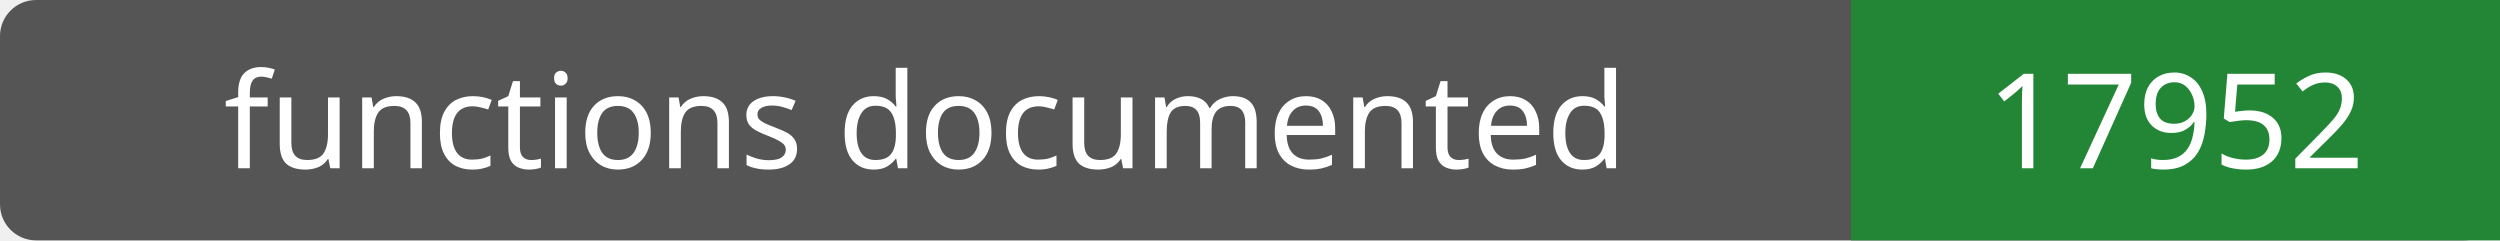
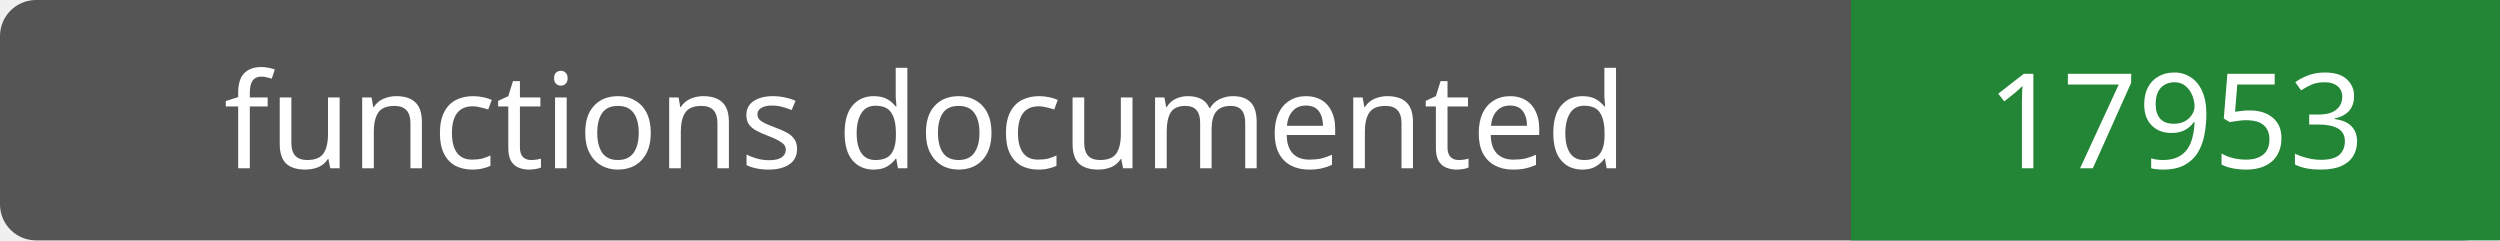
- <svg xmlns="http://www.w3.org/2000/svg" width="208" height="20" role="img" aria-label="functions documented: 17952">
+ <svg xmlns="http://www.w3.org/2000/svg" width="208" height="20" role="img" aria-label="functions documented: 17953">
  <rect width="208" height="20" rx="3" fill="#555" />
  <path fill="#238636" d="M154 0h54v20H154z" />
  <g fill="#fff" text-anchor="middle" font-family="Verdana,sans-serif" font-size="11">
    <text x="77.0" y="14">functions documented</text>
-     <text x="181.0" y="14">17952</text>
+     <text x="181.0" y="14">17953</text>
  </g>
</svg>
